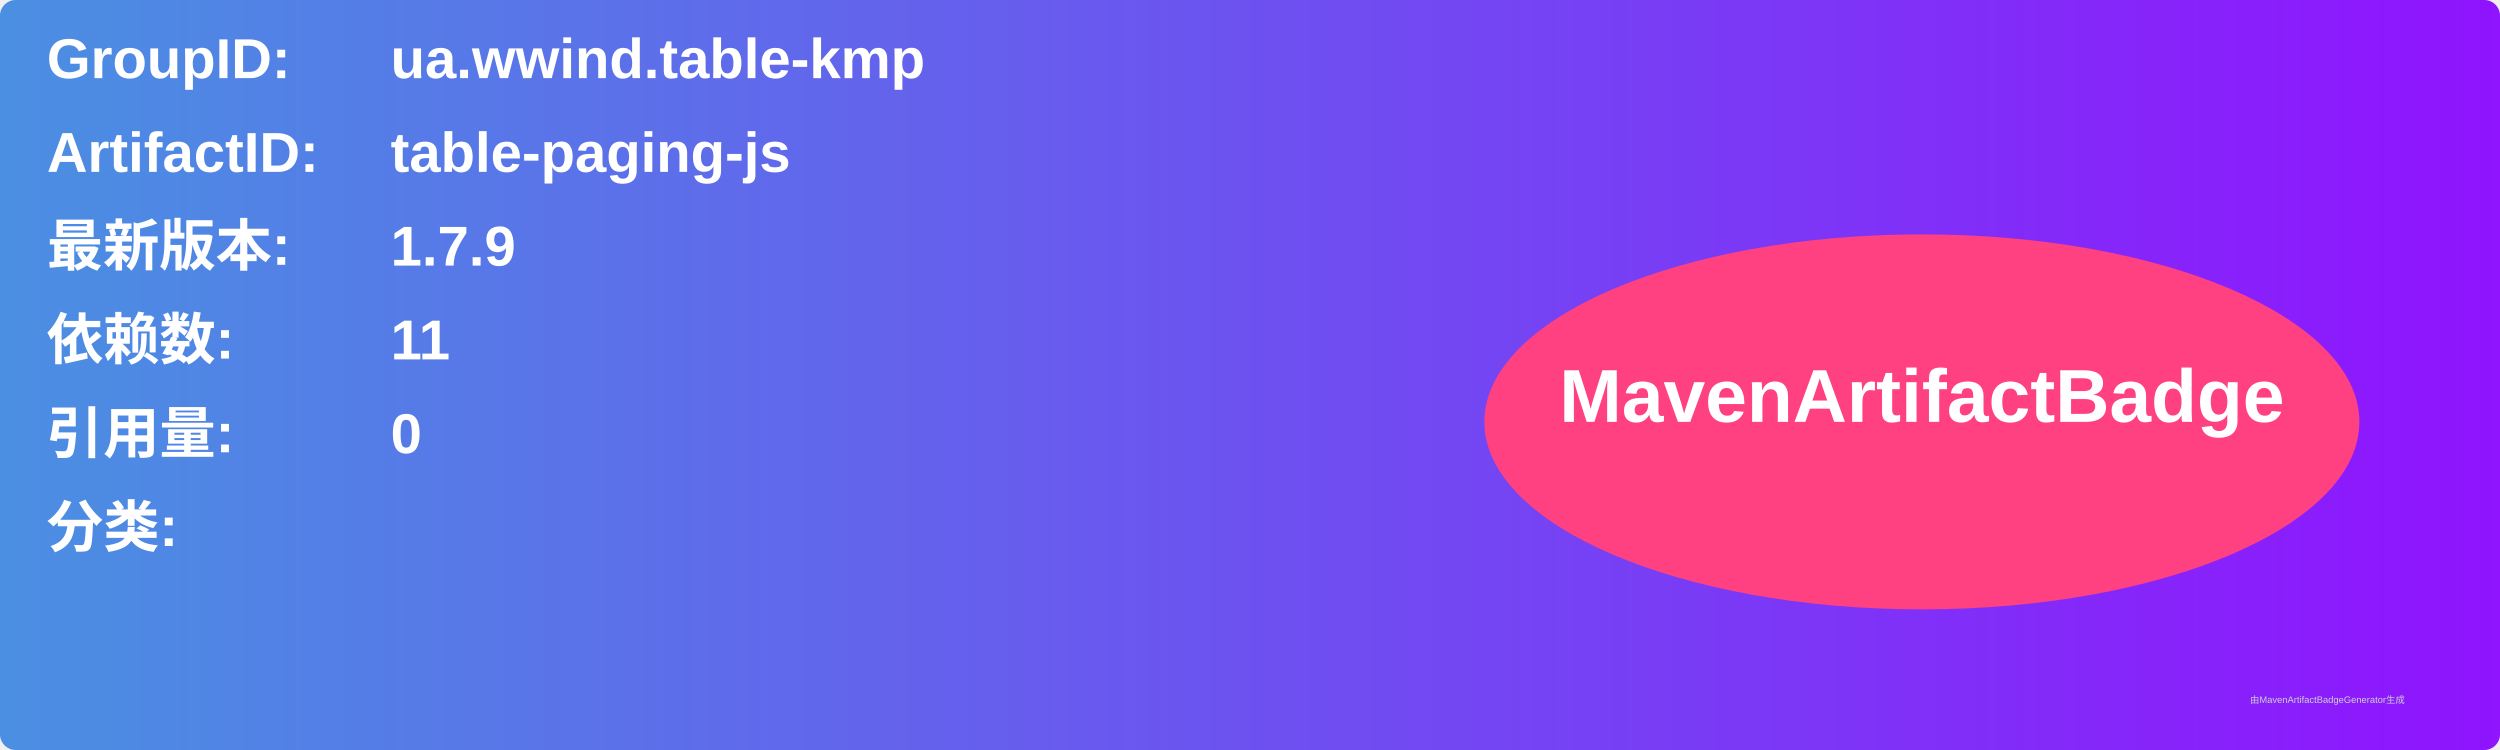
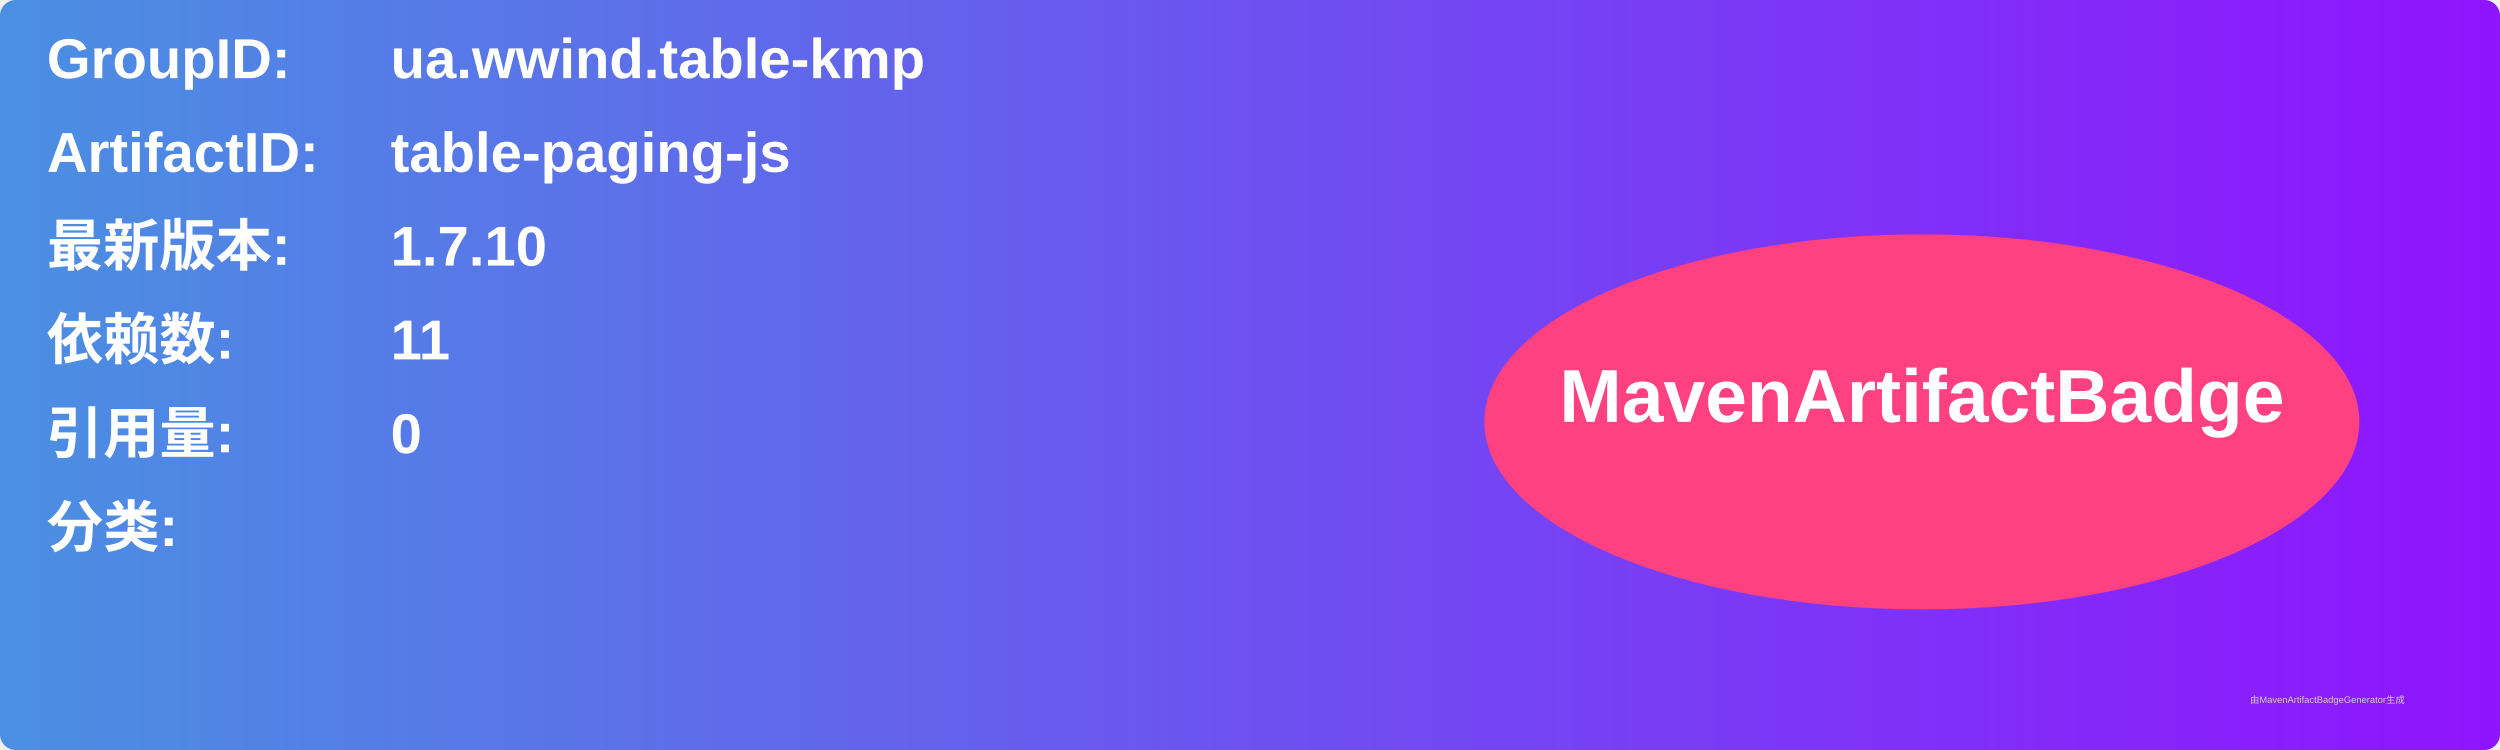
<svg xmlns="http://www.w3.org/2000/svg" width="800" height="240" viewBox="0 0 800 240">
  <linearGradient id="grad" x1="0%" y1="0%" x2="100%" y2="0%">
    <stop offset="0%" stop-color="#4a90e2" />
    <stop offset="100%" stop-color="#9013fe" />
  </linearGradient>
  <rect width="100%" height="100%" rx="5" ry="5" fill="url(#grad)" />
  <g transform="translate(15, 15)">
    <text x="0" y="10" font-family="Arial" font-size="18" fill="white" font-weight="bold" width="260">GroupID:</text>
    <text x="110" y="10" font-family="Arial" font-size="18" fill="white" font-weight="bold" width="460">ua.wwind.table-kmp</text>
    <text x="0" y="40" font-family="Arial" font-size="18" fill="white" font-weight="bold" width="260">ArtifactID:</text>
    <text x="110" y="40" font-family="Arial" font-size="18" fill="white" font-weight="bold" width="460">table-paging-js</text>
    <text x="0" y="70" font-family="Arial" font-size="18" fill="white" font-weight="bold">最新版本:</text>
    <text x="110" y="70" font-family="Arial" font-size="18" fill="white" font-weight="bold">
-       <tspan font-weight="bold">1.7.9</tspan>
+       <tspan font-weight="bold">1.7.10</tspan>
    </text>
    <text x="0" y="100" font-family="Arial" font-size="18" fill="white" font-weight="bold">依赖数: </text>
    <text x="110" y="100" font-family="Arial" font-size="18" fill="white">
      <tspan font-weight="bold">11</tspan>
    </text>
    <text x="0" y="130" font-family="Arial" font-size="18" fill="white" font-weight="bold">引用量: </text>
    <text x="110" y="130" font-family="Arial" font-size="18" fill="white">
      <tspan font-weight="bold">0</tspan>
    </text>
    <text x="0" y="160" font-family="Arial" font-size="18" fill="white" font-weight="bold">分类:</text>
    <text x="10" y="190" font-family="Arial" font-size="10" fill="white">
      <tspan font-weight="bold" />
    </text>
    <ellipse cx="600" cy="120" rx="140" ry="60" fill="#ff4081" />
    <text x="600" y="120" text-anchor="middle" font-family="Arial" font-size="24" fill="white" font-weight="bold">MavenArtifactBadge</text>
  </g>
  <text x="720" y="225" font-family="Arial" font-size="3" fill="#d0d0d0">由MavenArtifactBadgeGenerator生成</text>
</svg>
